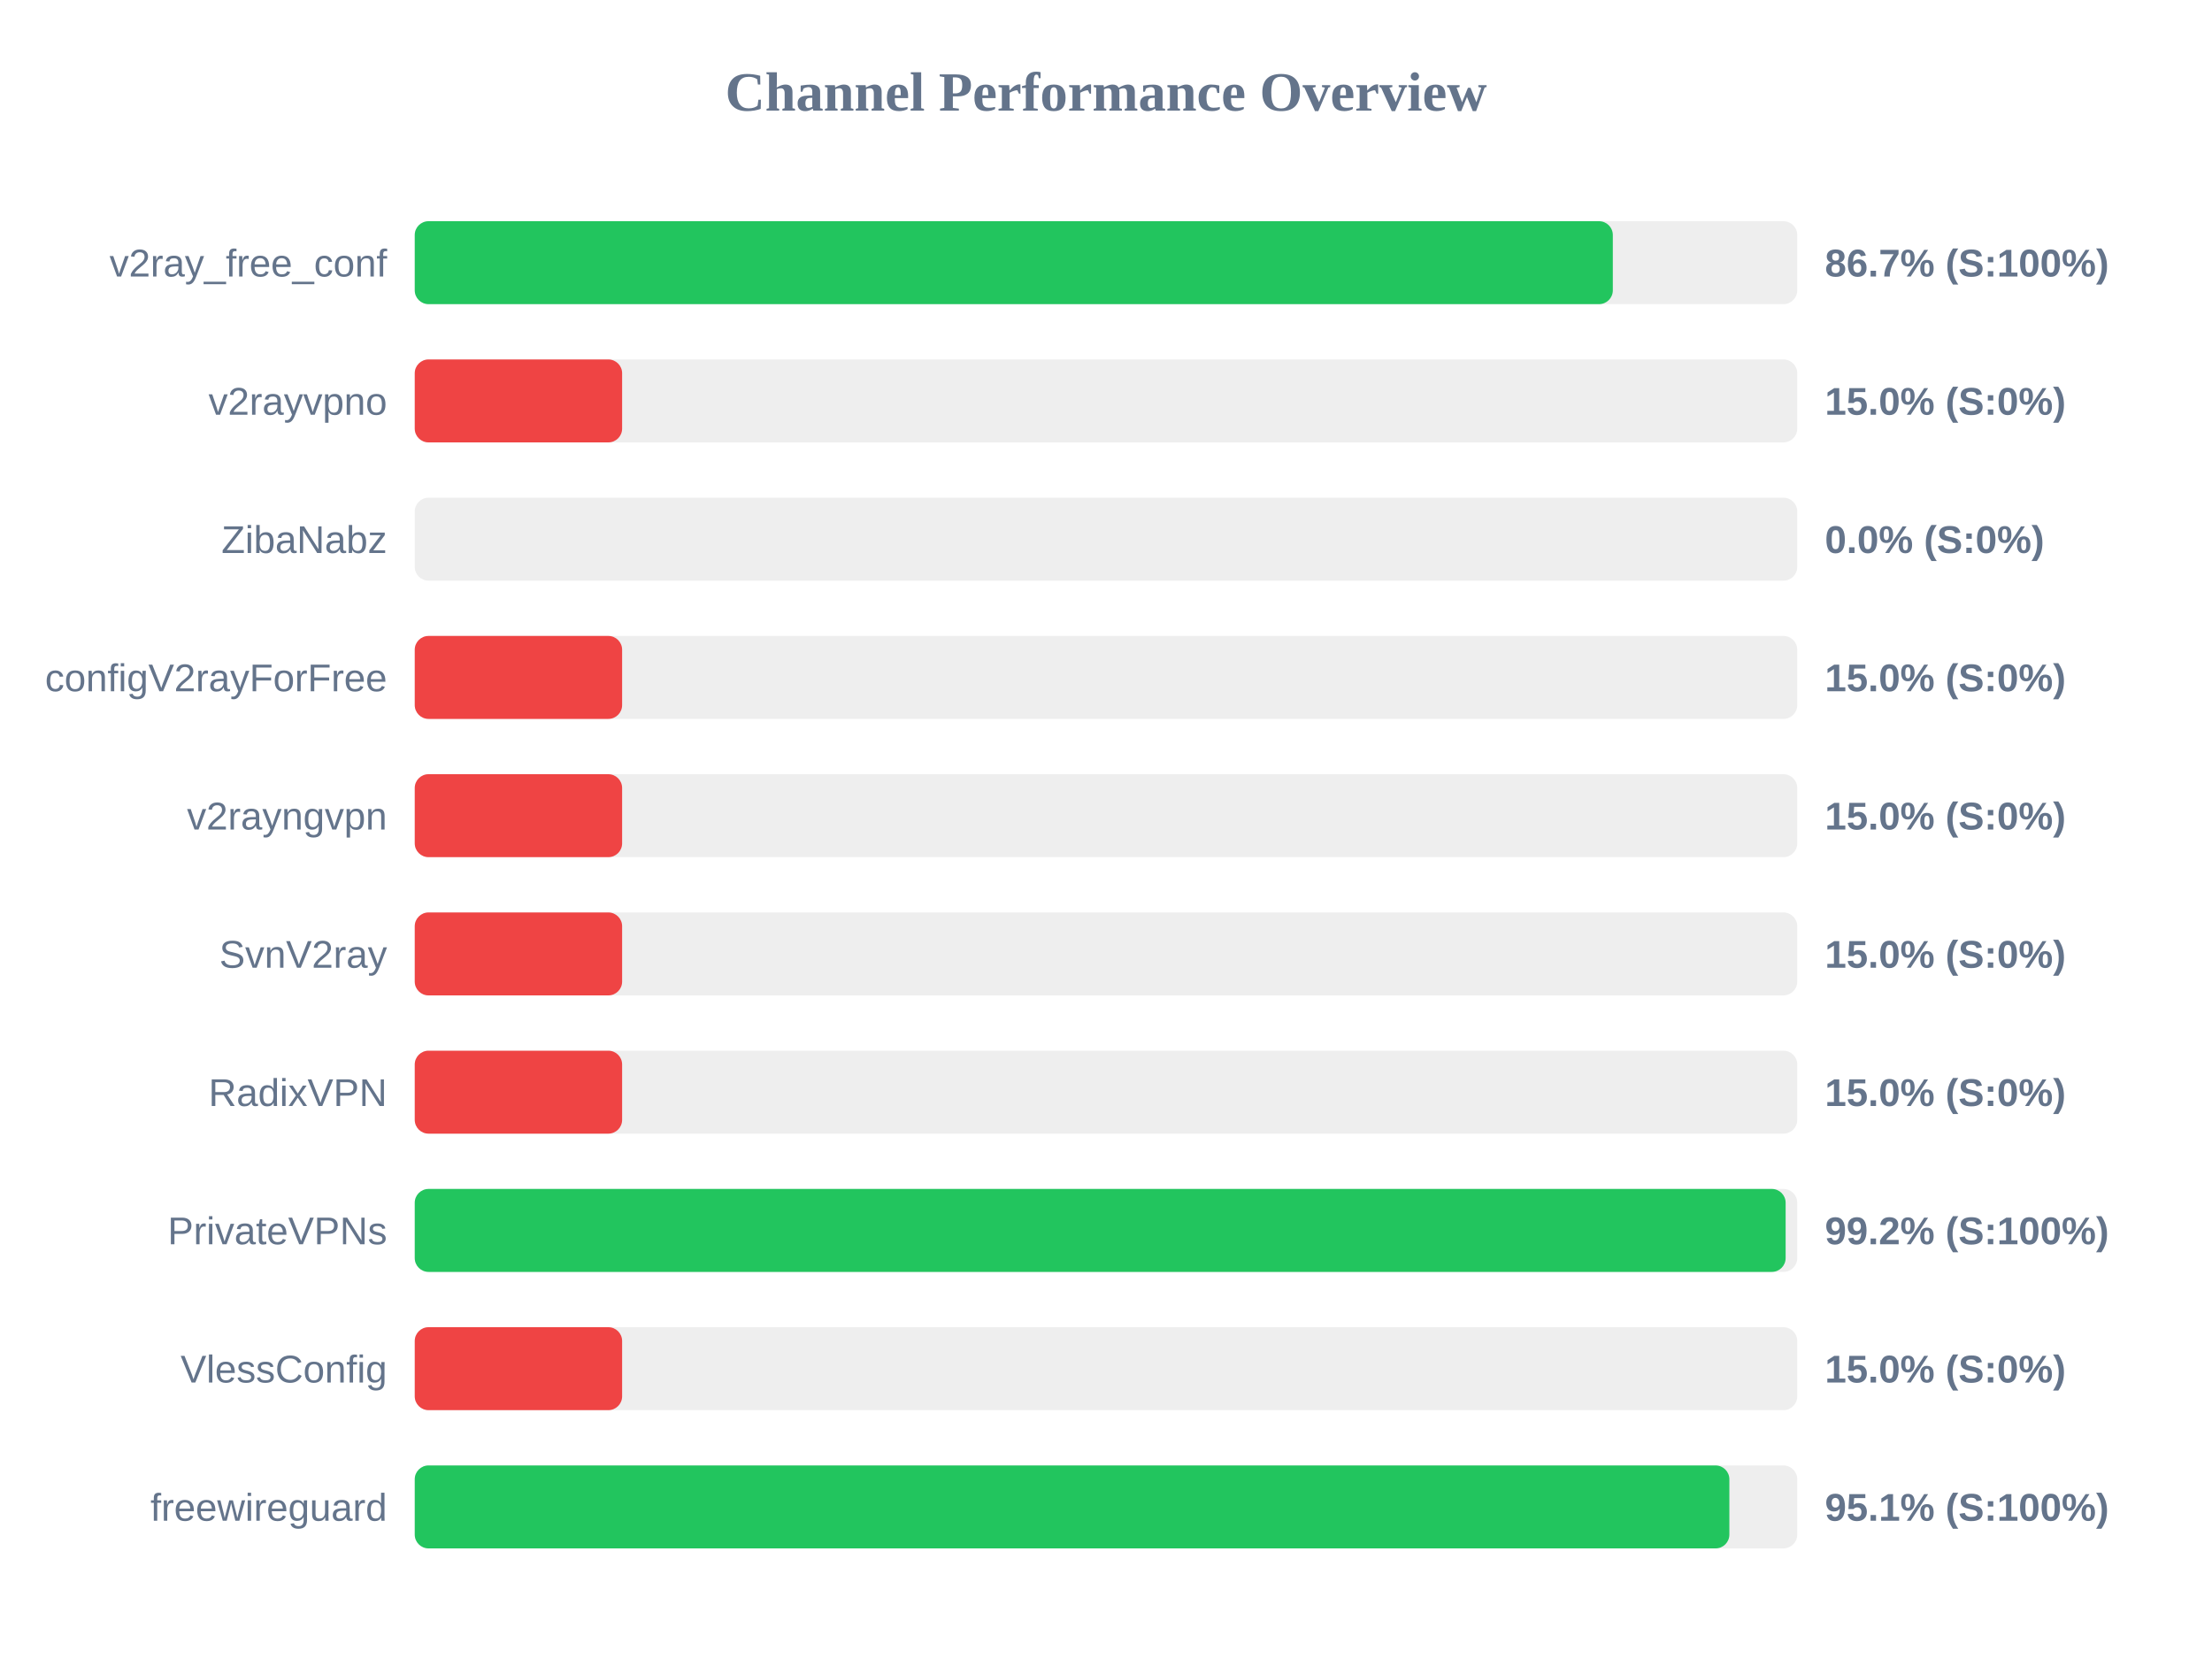
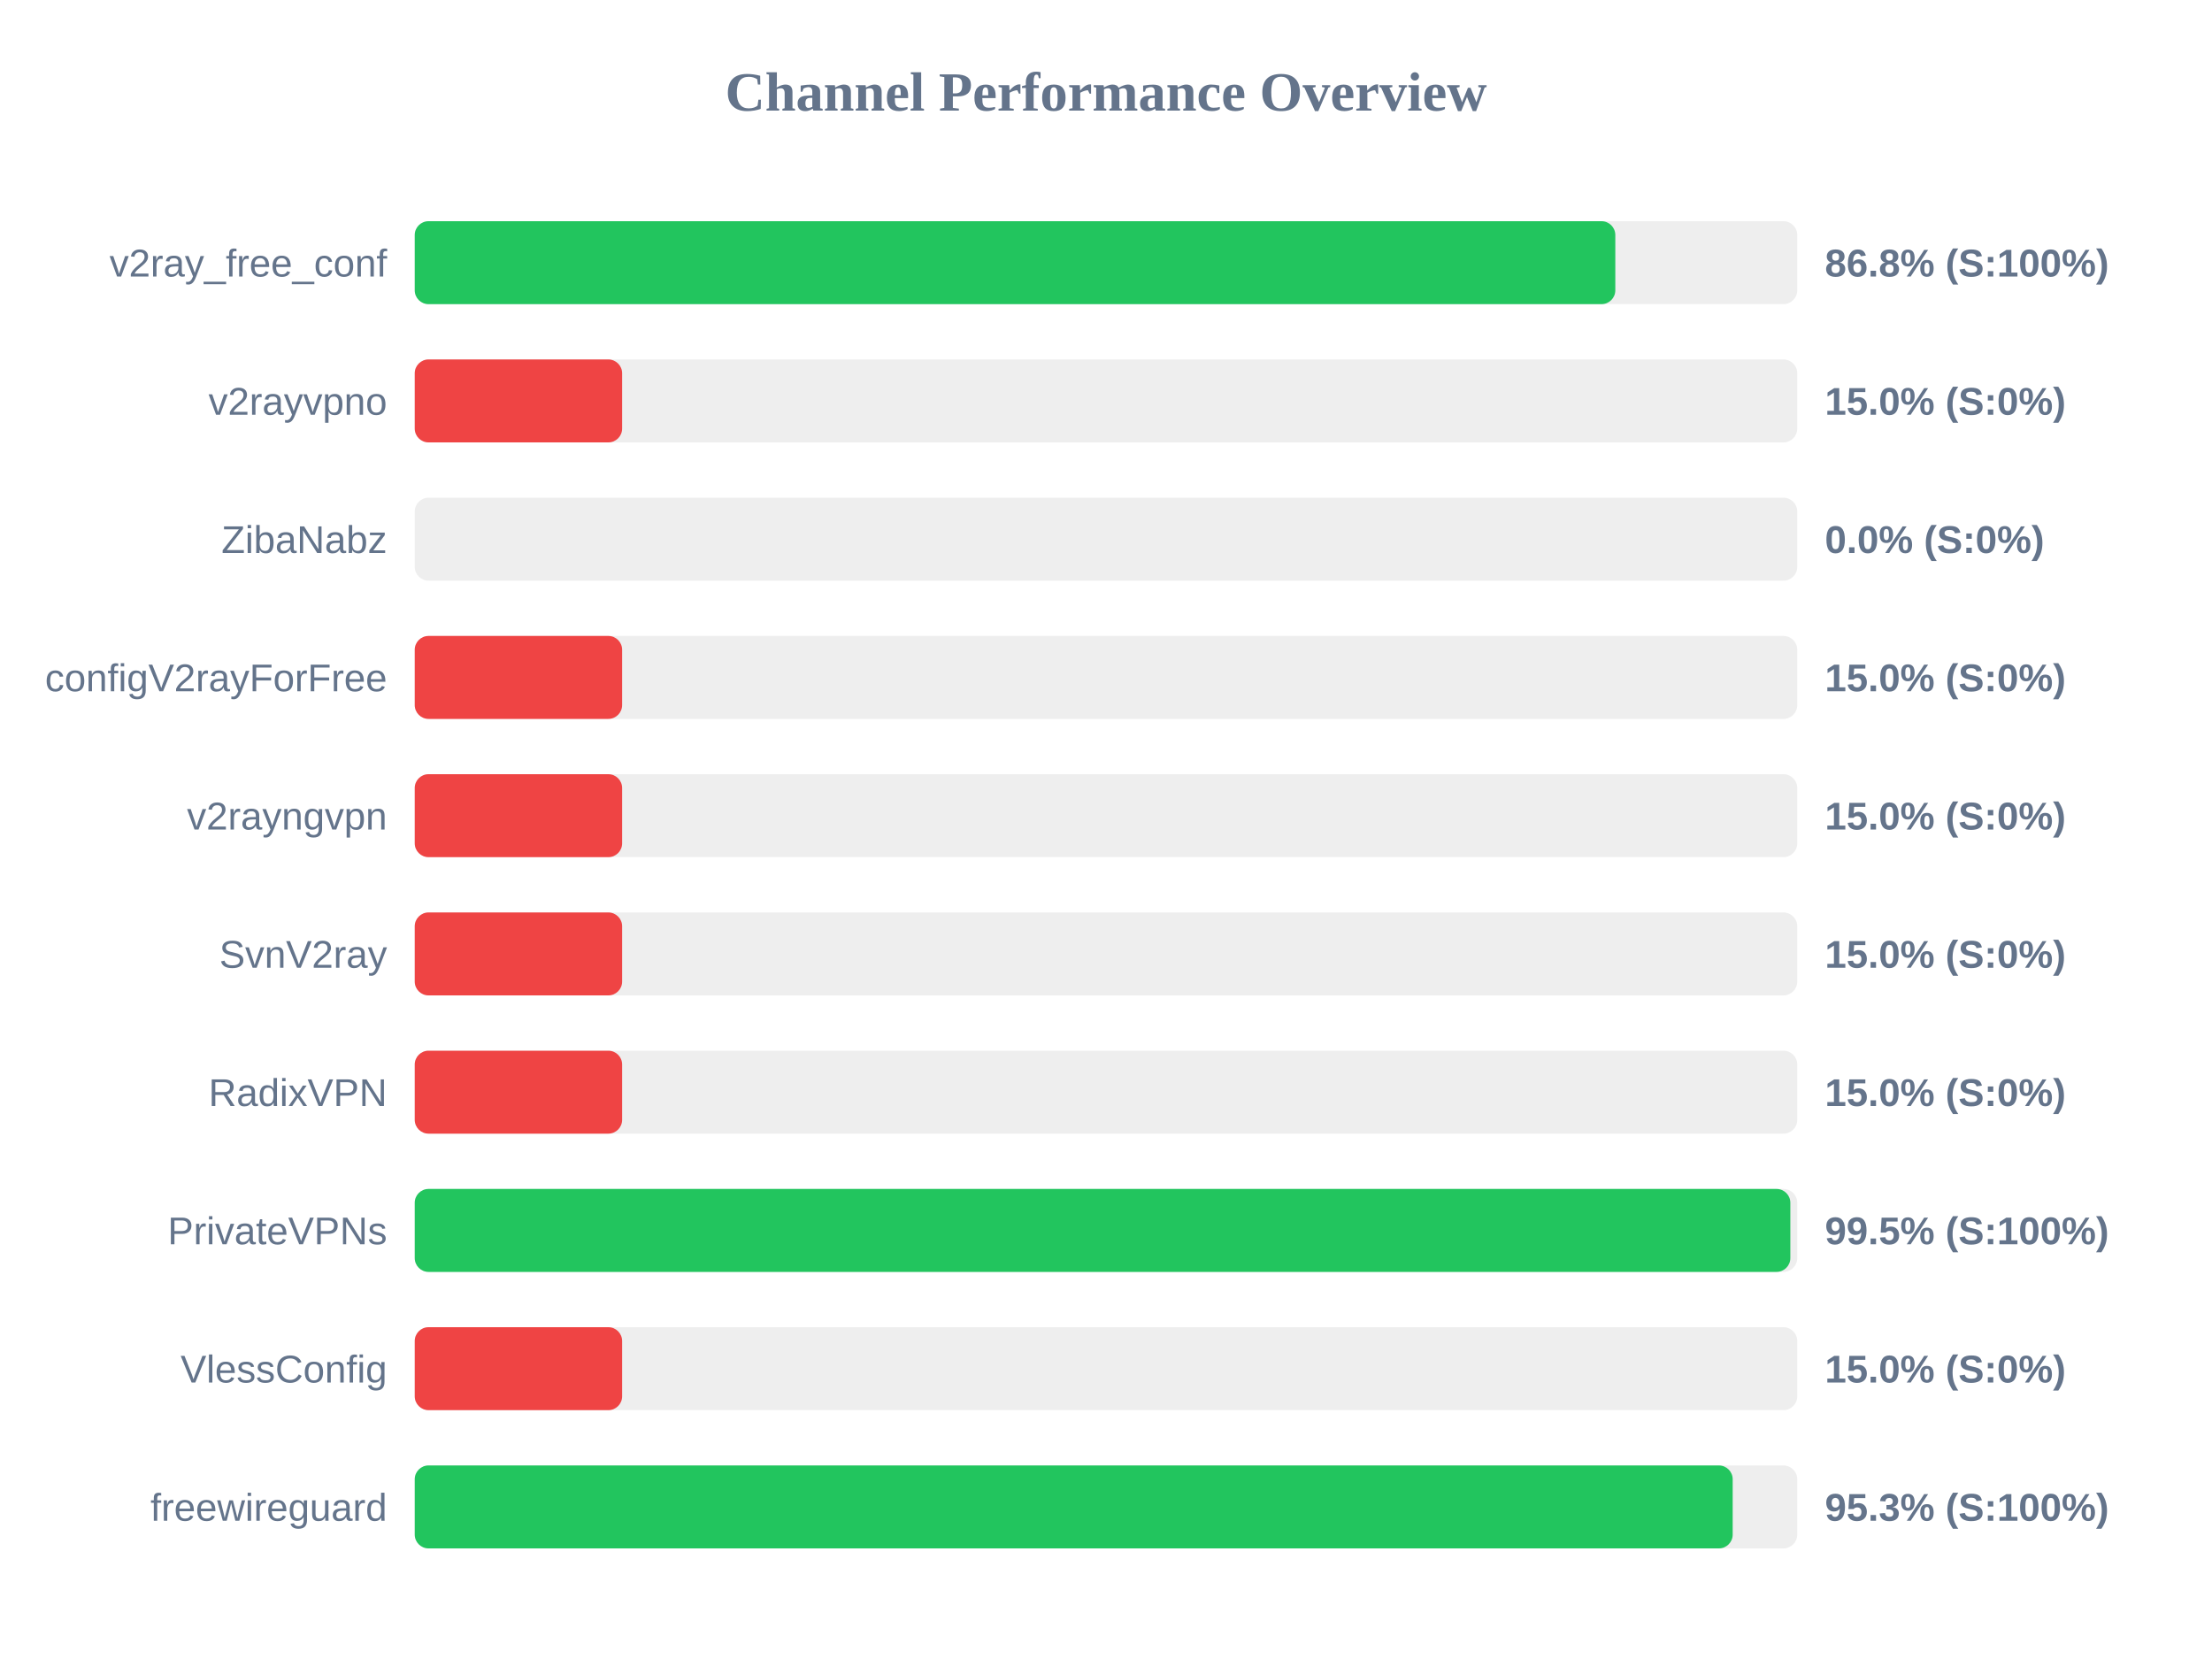
<svg xmlns="http://www.w3.org/2000/svg" width="800" height="600" version="1.1">
  <style>
        .row { font: 14px Arial; fill: #64748b; }
        .score { font: bold 14px Arial; fill: #64748b; }
    </style>
  <text x="400" y="40" text-anchor="middle" font-size="20px" font-weight="bold" fill="#64748b">Channel Performance Overview</text>
  <rect x="150" y="80" width="500" height="30" fill="#eee" rx="5" />
-   <rect x="150" y="80" width="433.3" height="30" fill="#22c55e" rx="5" />
+   <rect x="150" y="80" width="434.2" height="30" fill="#22c55e" rx="5" />
  <text x="140" y="100" text-anchor="end" class="row">v2ray_free_conf</text>
-   <text x="660" y="100" text-anchor="start" class="score">86.7% (S:100%)</text>
+   <text x="660" y="100" text-anchor="start" class="score">86.8% (S:100%)</text>
  <rect x="150" y="130" width="500" height="30" fill="#eee" rx="5" />
  <rect x="150" y="130" width="75.0" height="30" fill="#ef4444" rx="5" />
  <text x="140" y="150" text-anchor="end" class="row">v2rayvpno</text>
  <text x="660" y="150" text-anchor="start" class="score">15.0% (S:0%)</text>
  <rect x="150" y="180" width="500" height="30" fill="#eee" rx="5" />
  <rect x="150" y="180" width="0.0" height="30" fill="#ef4444" rx="5" />
  <text x="140" y="200" text-anchor="end" class="row">ZibaNabz</text>
  <text x="660" y="200" text-anchor="start" class="score">0.0% (S:0%)</text>
  <rect x="150" y="230" width="500" height="30" fill="#eee" rx="5" />
  <rect x="150" y="230" width="75.0" height="30" fill="#ef4444" rx="5" />
  <text x="140" y="250" text-anchor="end" class="row">configV2rayForFree</text>
  <text x="660" y="250" text-anchor="start" class="score">15.0% (S:0%)</text>
  <rect x="150" y="280" width="500" height="30" fill="#eee" rx="5" />
  <rect x="150" y="280" width="75.0" height="30" fill="#ef4444" rx="5" />
  <text x="140" y="300" text-anchor="end" class="row">v2rayngvpn</text>
  <text x="660" y="300" text-anchor="start" class="score">15.0% (S:0%)</text>
  <rect x="150" y="330" width="500" height="30" fill="#eee" rx="5" />
  <rect x="150" y="330" width="75.0" height="30" fill="#ef4444" rx="5" />
  <text x="140" y="350" text-anchor="end" class="row">SvnV2ray</text>
  <text x="660" y="350" text-anchor="start" class="score">15.0% (S:0%)</text>
  <rect x="150" y="380" width="500" height="30" fill="#eee" rx="5" />
  <rect x="150" y="380" width="75.0" height="30" fill="#ef4444" rx="5" />
  <text x="140" y="400" text-anchor="end" class="row">RadixVPN</text>
  <text x="660" y="400" text-anchor="start" class="score">15.0% (S:0%)</text>
  <rect x="150" y="430" width="500" height="30" fill="#eee" rx="5" />
-   <rect x="150" y="430" width="495.8" height="30" fill="#22c55e" rx="5" />
+   <rect x="150" y="430" width="497.5" height="30" fill="#22c55e" rx="5" />
  <text x="140" y="450" text-anchor="end" class="row">PrivateVPNs</text>
-   <text x="660" y="450" text-anchor="start" class="score">99.2% (S:100%)</text>
+   <text x="660" y="450" text-anchor="start" class="score">99.5% (S:100%)</text>
  <rect x="150" y="480" width="500" height="30" fill="#eee" rx="5" />
  <rect x="150" y="480" width="75.0" height="30" fill="#ef4444" rx="5" />
  <text x="140" y="500" text-anchor="end" class="row">VlessConfig</text>
  <text x="660" y="500" text-anchor="start" class="score">15.0% (S:0%)</text>
  <rect x="150" y="530" width="500" height="30" fill="#eee" rx="5" />
-   <rect x="150" y="530" width="475.45" height="30" fill="#22c55e" rx="5" />
+   <rect x="150" y="530" width="476.65" height="30" fill="#22c55e" rx="5" />
  <text x="140" y="550" text-anchor="end" class="row">freewireguard</text>
-   <text x="660" y="550" text-anchor="start" class="score">95.1% (S:100%)</text>
+   <text x="660" y="550" text-anchor="start" class="score">95.3% (S:100%)</text>
</svg>
